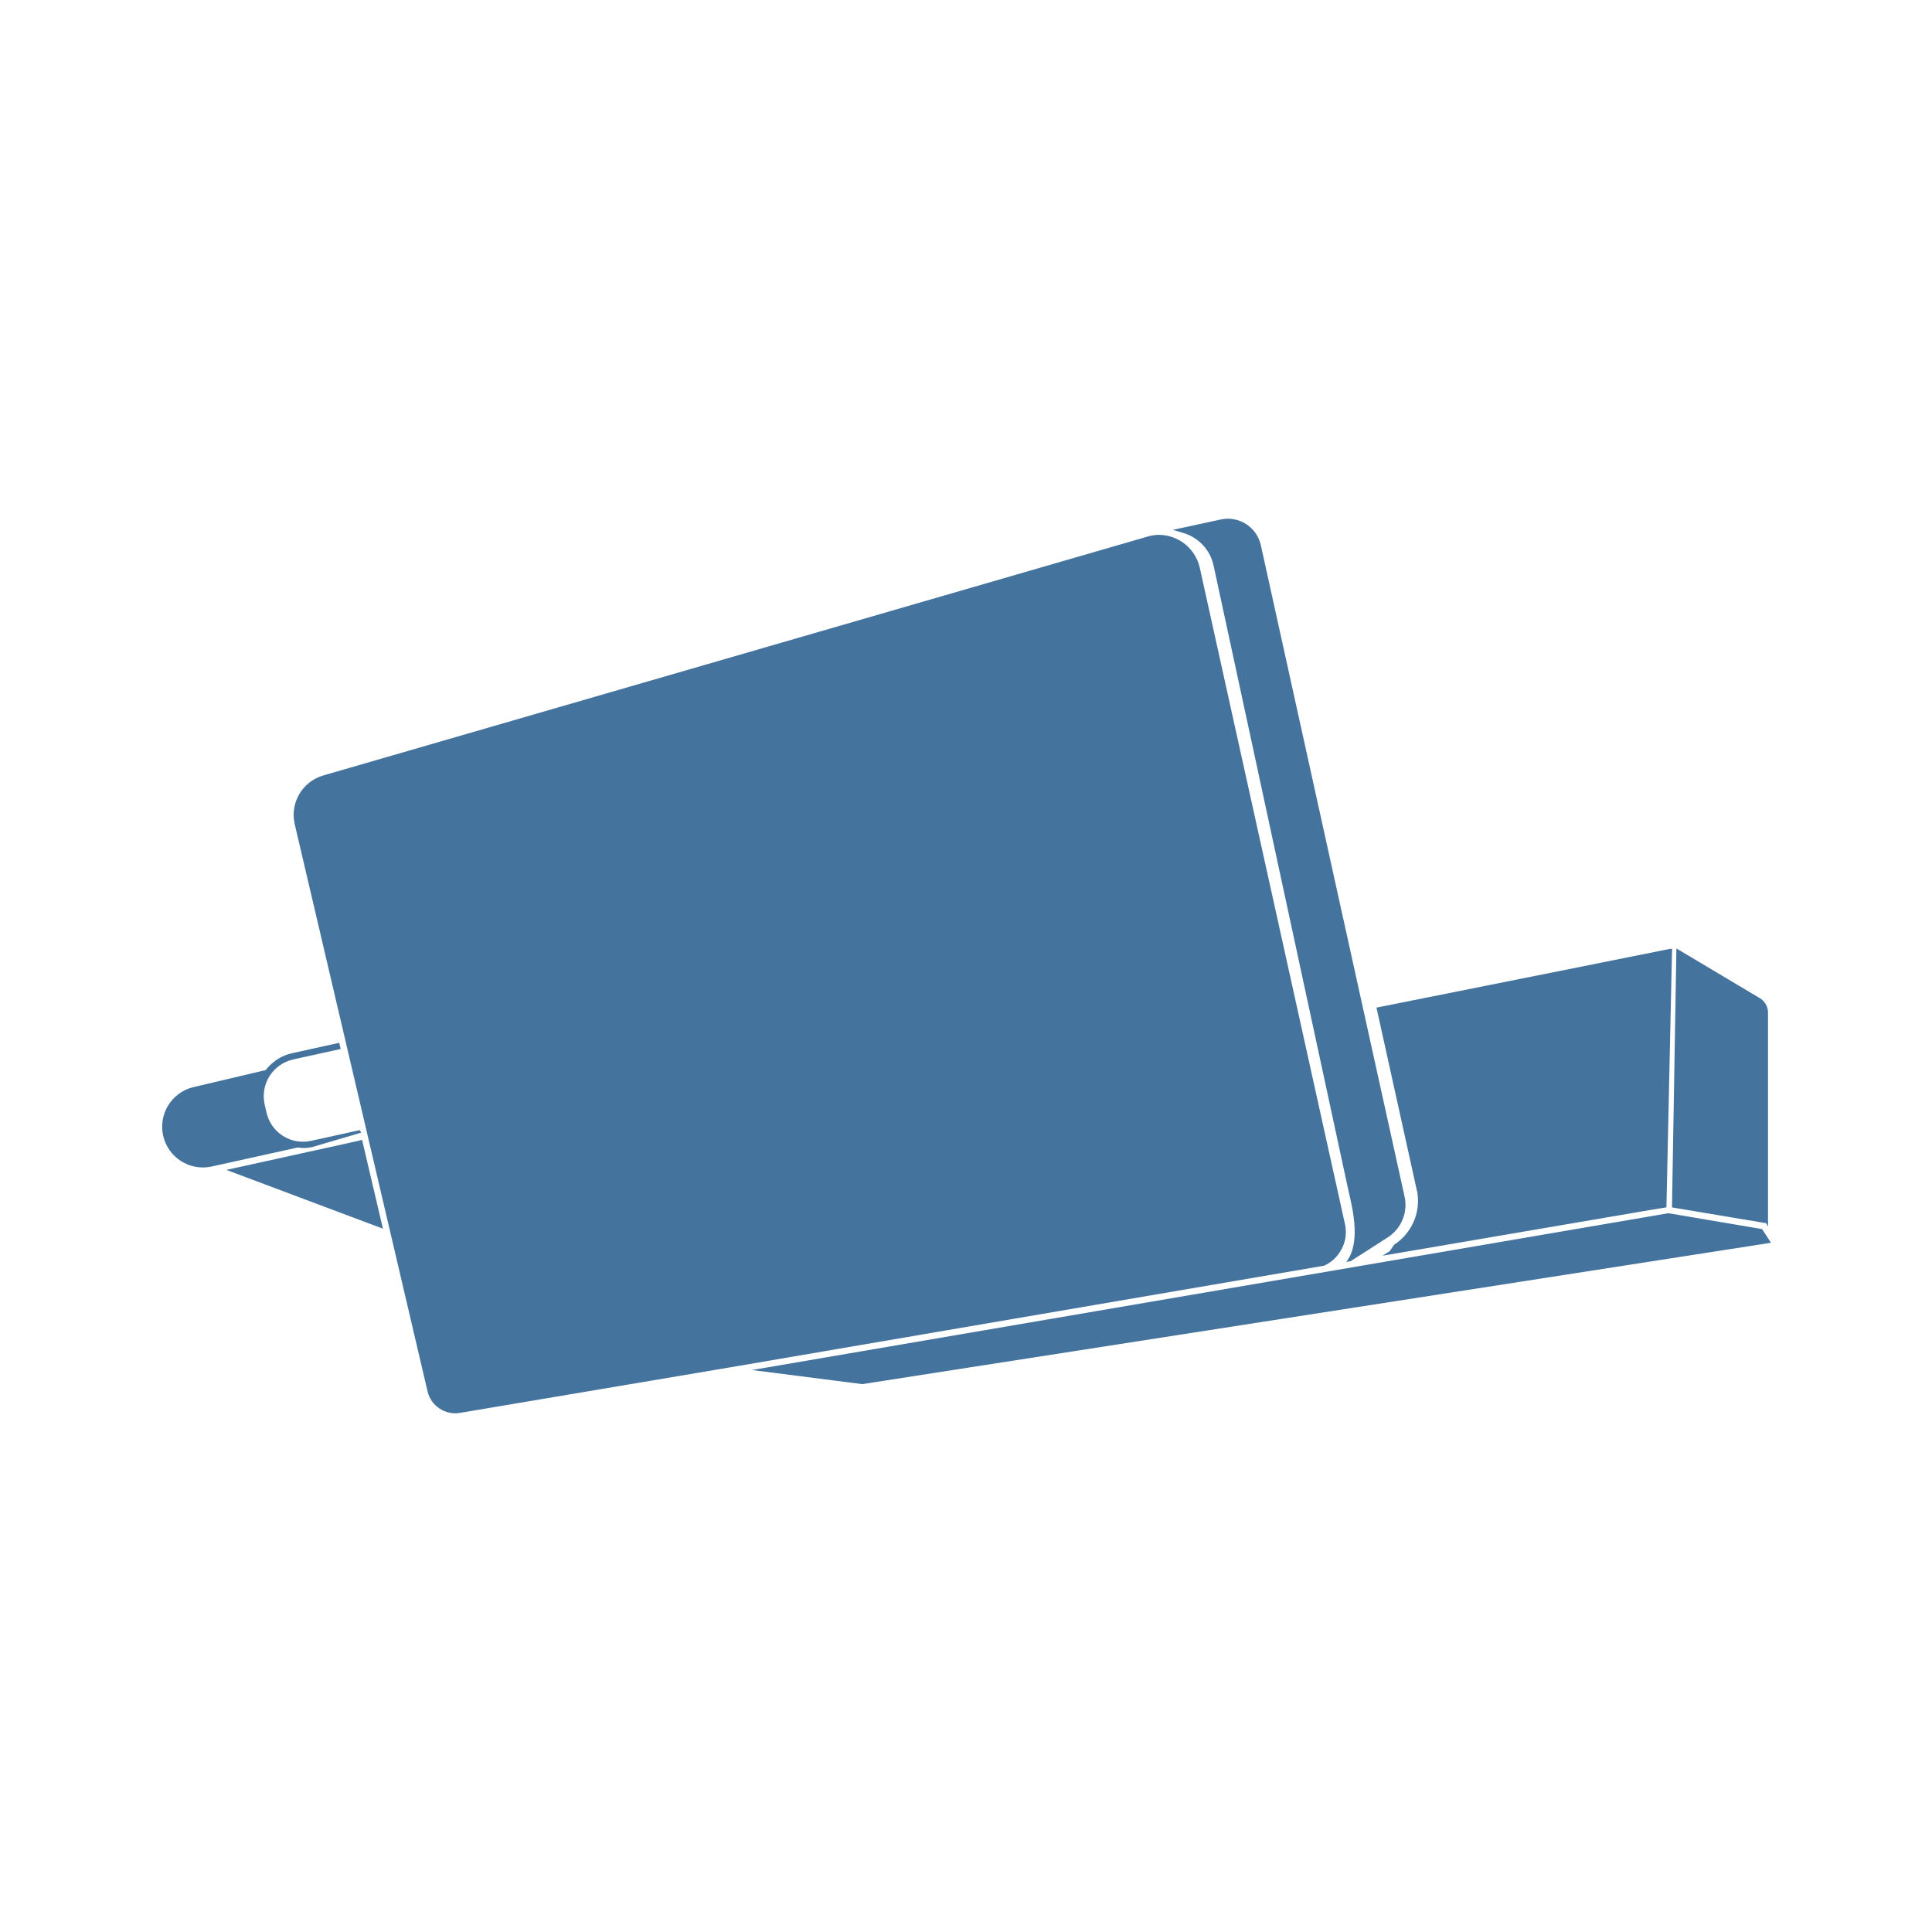
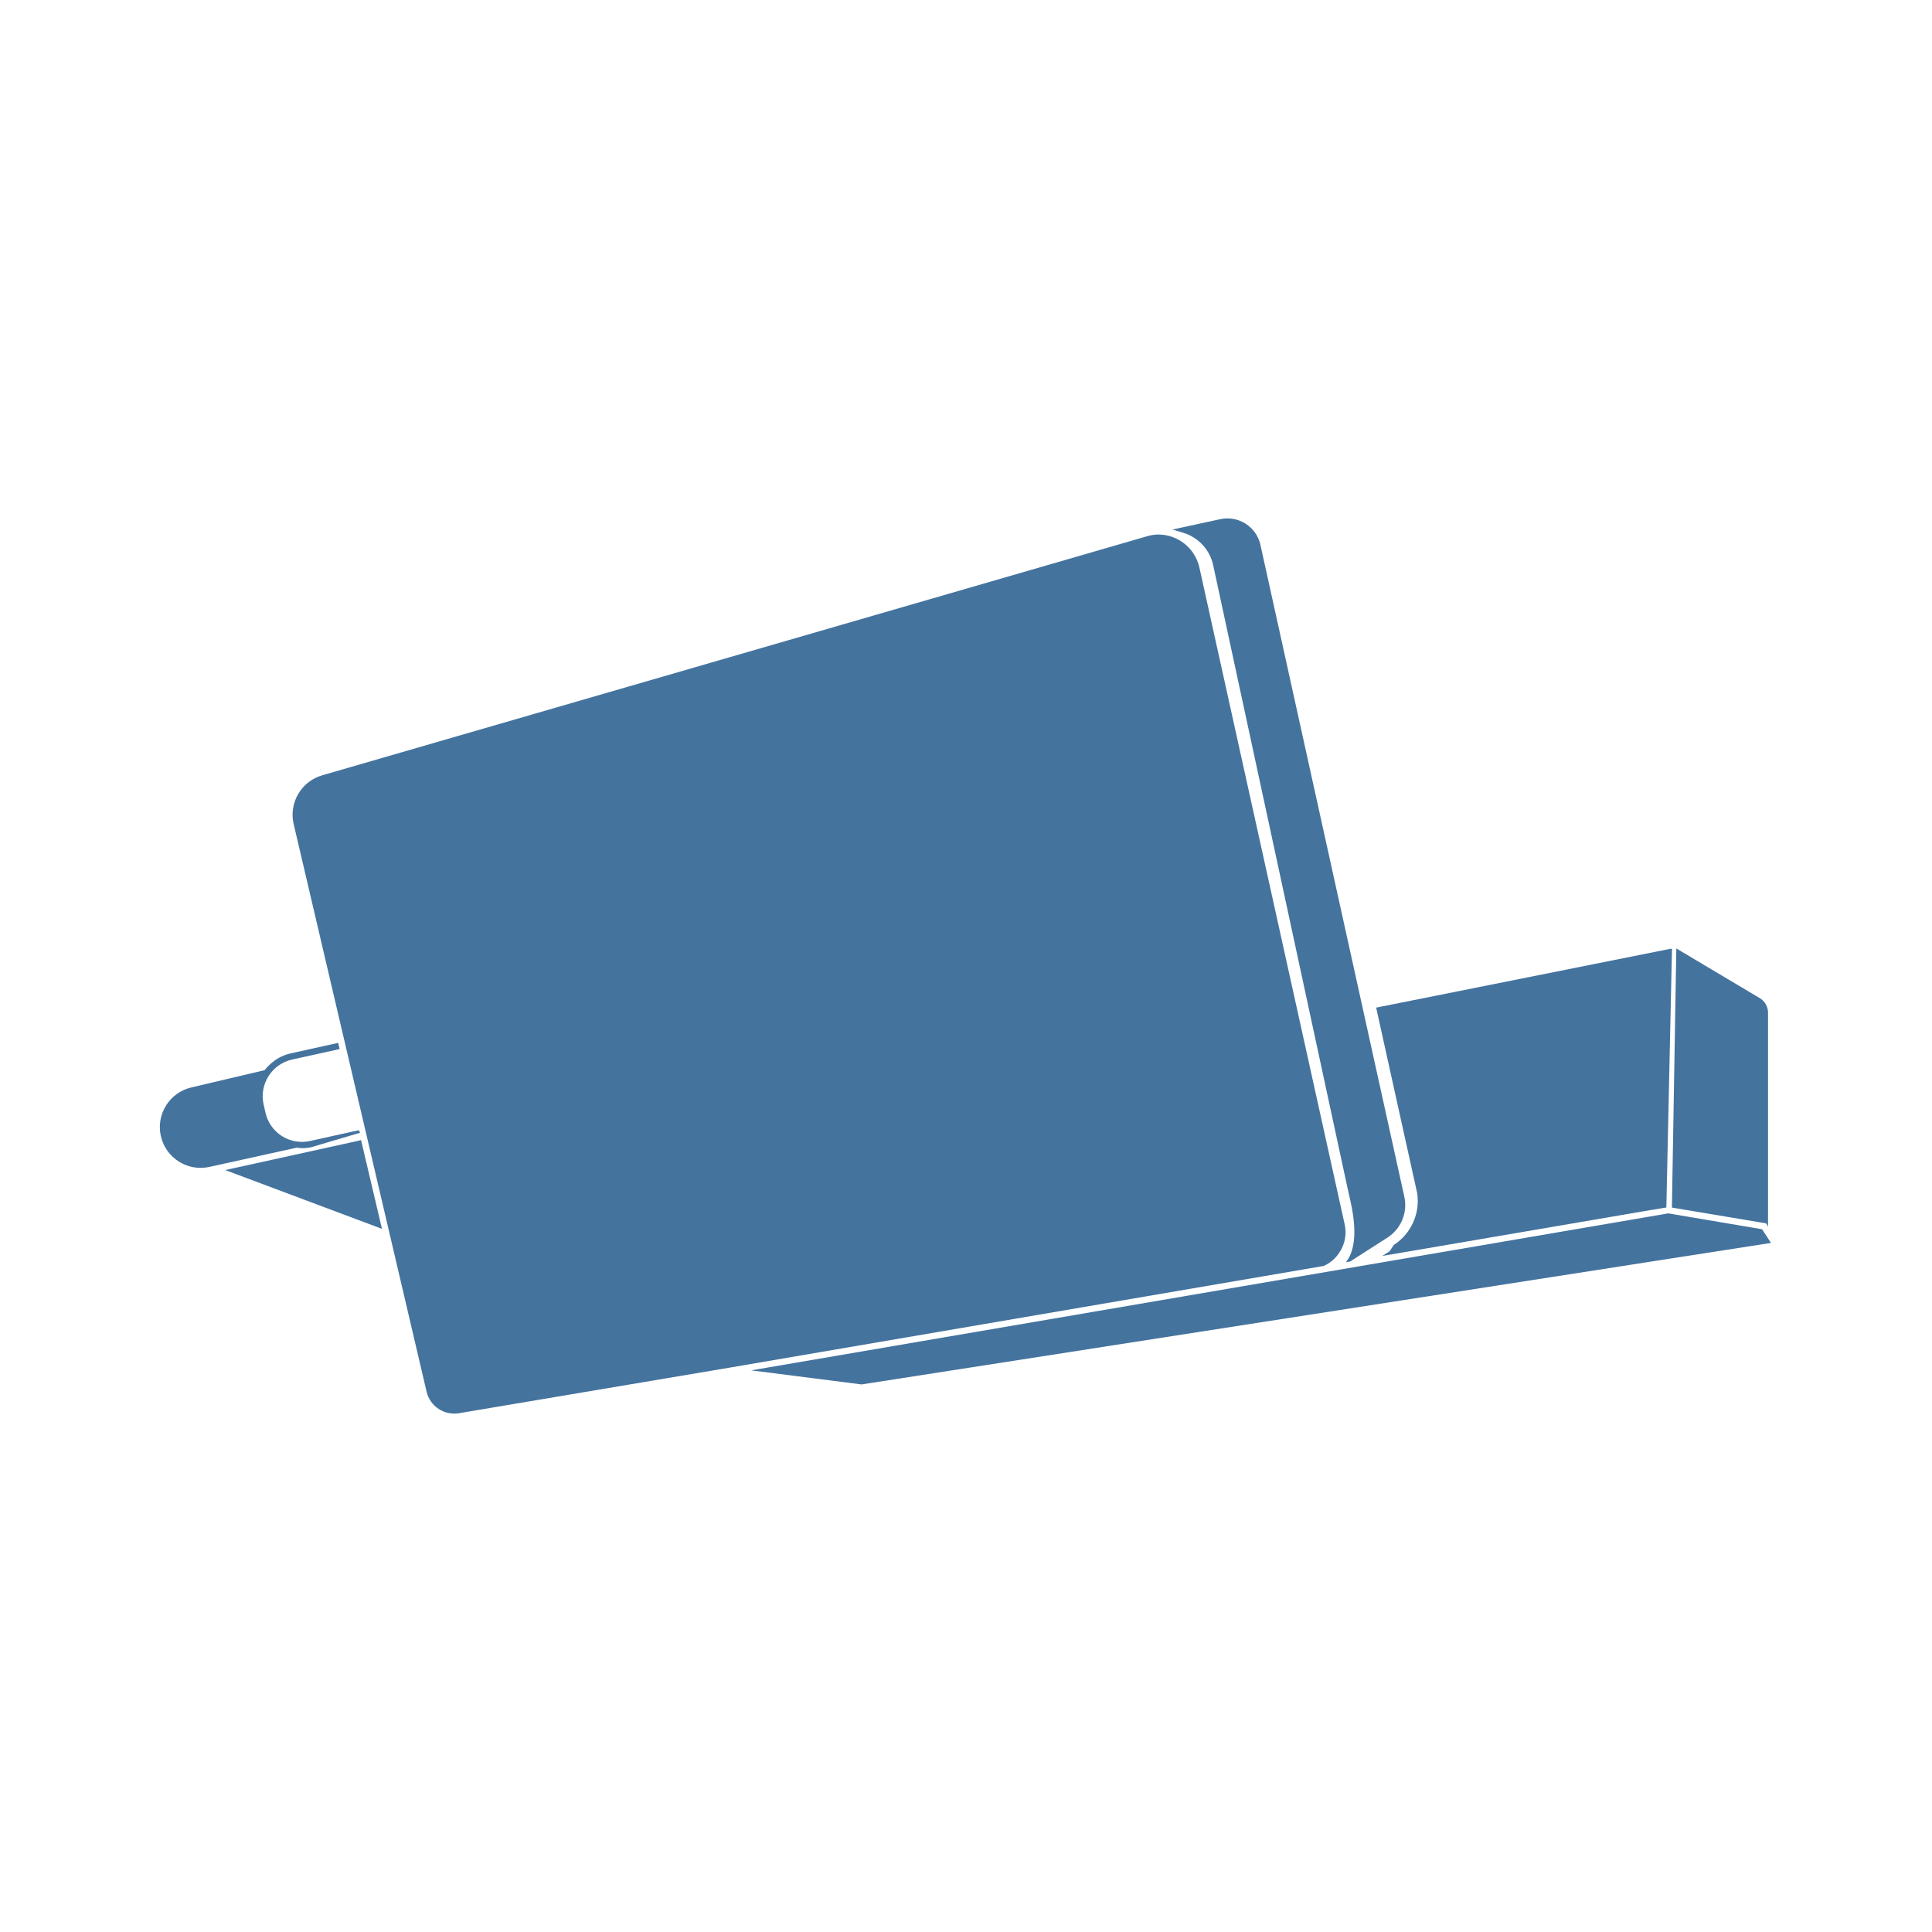
<svg xmlns="http://www.w3.org/2000/svg" viewBox="0 0 24 24">
-   <path fill="#44739e" d="m21.889 15.268-1.163-.197-11.385 1.948 1.37.175L22 15.438Zm-5.251.295a.45.45 0 0 0 .069-.36l-1.804-8.155a.524.524 0 0 0-.504-.404.5.5 0 0 0-.145.022L4.016 9.633a.51.51 0 0 0-.355.605l1.651 7.049a.353.353 0 0 0 .398.265l3.376-.569 7.362-1.26a.45.45 0 0 0 .19-.16m-1.562-8.536 1.67 7.741.012.053c.049.21.146.627-.034.855l.052-.008.459-.294a.48.48 0 0 0 .212-.515L15.662 6.77a.42.42 0 0 0-.497-.317l-.595.129.136.041a.54.54 0 0 1 .37.404M3.765 14.261a.5.5 0 0 0 .118-.013l.604-.178-.018-.031-.605.133a.464.464 0 0 1-.554-.355l-.023-.101a.467.467 0 0 1 .355-.555l.59-.13-.018-.077-.588.13a.54.54 0 0 0-.225.108.6.6 0 0 0-.101.101l-.907.214a.506.506 0 0 0 .226.986l1.078-.238Zm13.554 1.201-.056.081-.089.056 3.326-.568.201-.033.07-3.212h-.018l-3.654.731.509 2.304a.65.65 0 0 1-.289.641m4.644-.225v-2.653a.21.21 0 0 0-.106-.187l-1.032-.615-.055 3.217 1.17.196ZM4.498 14.16l-.046.012-1.64.361 1.945.73-.251-1.069Z" />
+   <path fill="#44739e" d="m21.889 15.27-1.164-.197-11.393 1.95 1.371.175L22 15.44Zm-5.255.296a.45.45 0 0 0 .069-.361l-1.805-8.161a.524.524 0 0 0-.504-.404.5.5 0 0 0-.146.022L4.003 9.631a.51.51 0 0 0-.355.606L5.3 17.291a.353.353 0 0 0 .398.265l3.379-.569 7.367-1.261a.45.45 0 0 0 .19-.16m-1.563-8.543 1.671 7.747.012.053c.049.21.146.627-.034.856l.052-.008.46-.295a.48.48 0 0 0 .212-.515l-1.787-8.095a.42.42 0 0 0-.497-.317l-.595.129.136.041a.54.54 0 0 1 .37.404m-11.319 7.24a.5.5 0 0 0 .118-.013l.604-.179-.018-.031-.605.134a.464.464 0 0 1-.554-.356l-.023-.101a.467.467 0 0 1 .355-.555l.59-.13-.018-.077-.588.13a.54.54 0 0 0-.225.108.6.6 0 0 0-.101.101l-.908.214a.506.506 0 0 0 .226.987l1.079-.238Zm13.564 1.201-.056.082-.089.056 3.328-.569L20.7 15l.07-3.214h-.018l-3.657.731.51 2.306a.65.65 0 0 1-.289.641m4.647-.225v-2.655a.21.21 0 0 0-.106-.187l-1.033-.615-.055 3.219 1.171.196ZM4.485 14.162l-.046.012-1.641.361 1.947.73-.252-1.069Z" />
</svg>
